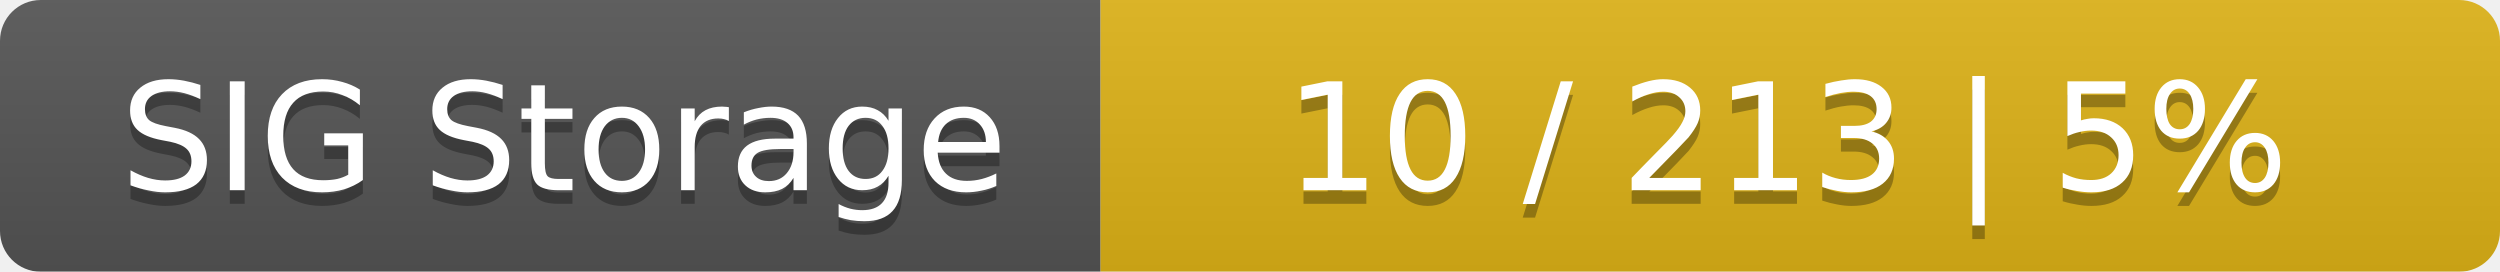
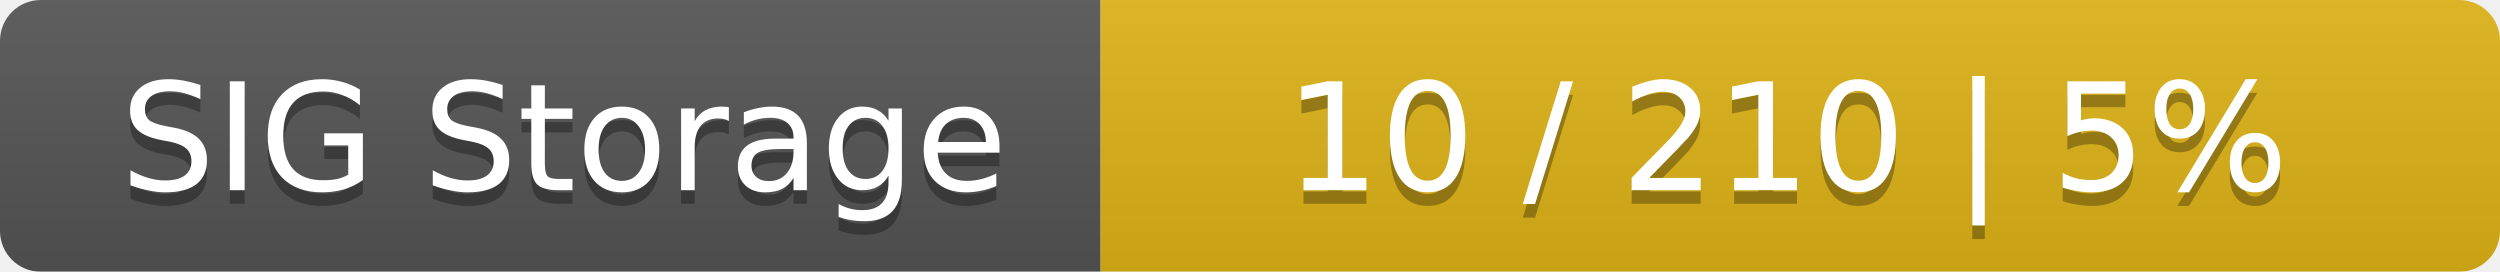
<svg xmlns="http://www.w3.org/2000/svg" width="184" height="20">
  <linearGradient id="smooth" x2="0" y2="100%">
    <stop offset="0" stop-color="#bbb" stop-opacity=".1" />
    <stop offset="1" stop-opacity=".1" />
  </linearGradient>
  <mask id="round">
    <rect width="184" height="20" rx="3" fill="#fff" />
  </mask>
  <g mask="url(#round)">
    <rect width="81" height="20" fill="#555" />
    <rect x="81" width="103" height="20" fill="#dfb317" />
    <rect width="184" height="20" fill="url(#smooth)" />
  </g>
  <g fill="#fff" text-anchor="middle" font-family="DejaVu Sans,Verdana,Geneva,sans-serif" font-size="11">
    <text x="41.5" y="15" fill="#010101" fill-opacity=".3">SIG Storage</text>
    <text x="41.5" y="14">SIG Storage</text>
-     <text x="131.5" y="15" fill="#010101" fill-opacity=".3">10 / 213    |    5%</text>
-     <text x="131.5" y="14">10 / 213    |    5%</text>
+     <text x="131.5" y="15" fill="#010101" fill-opacity=".3">10 / 210    |    5%</text>
+     <text x="131.5" y="14">10 / 210    |    5%</text>
  </g>
</svg>
